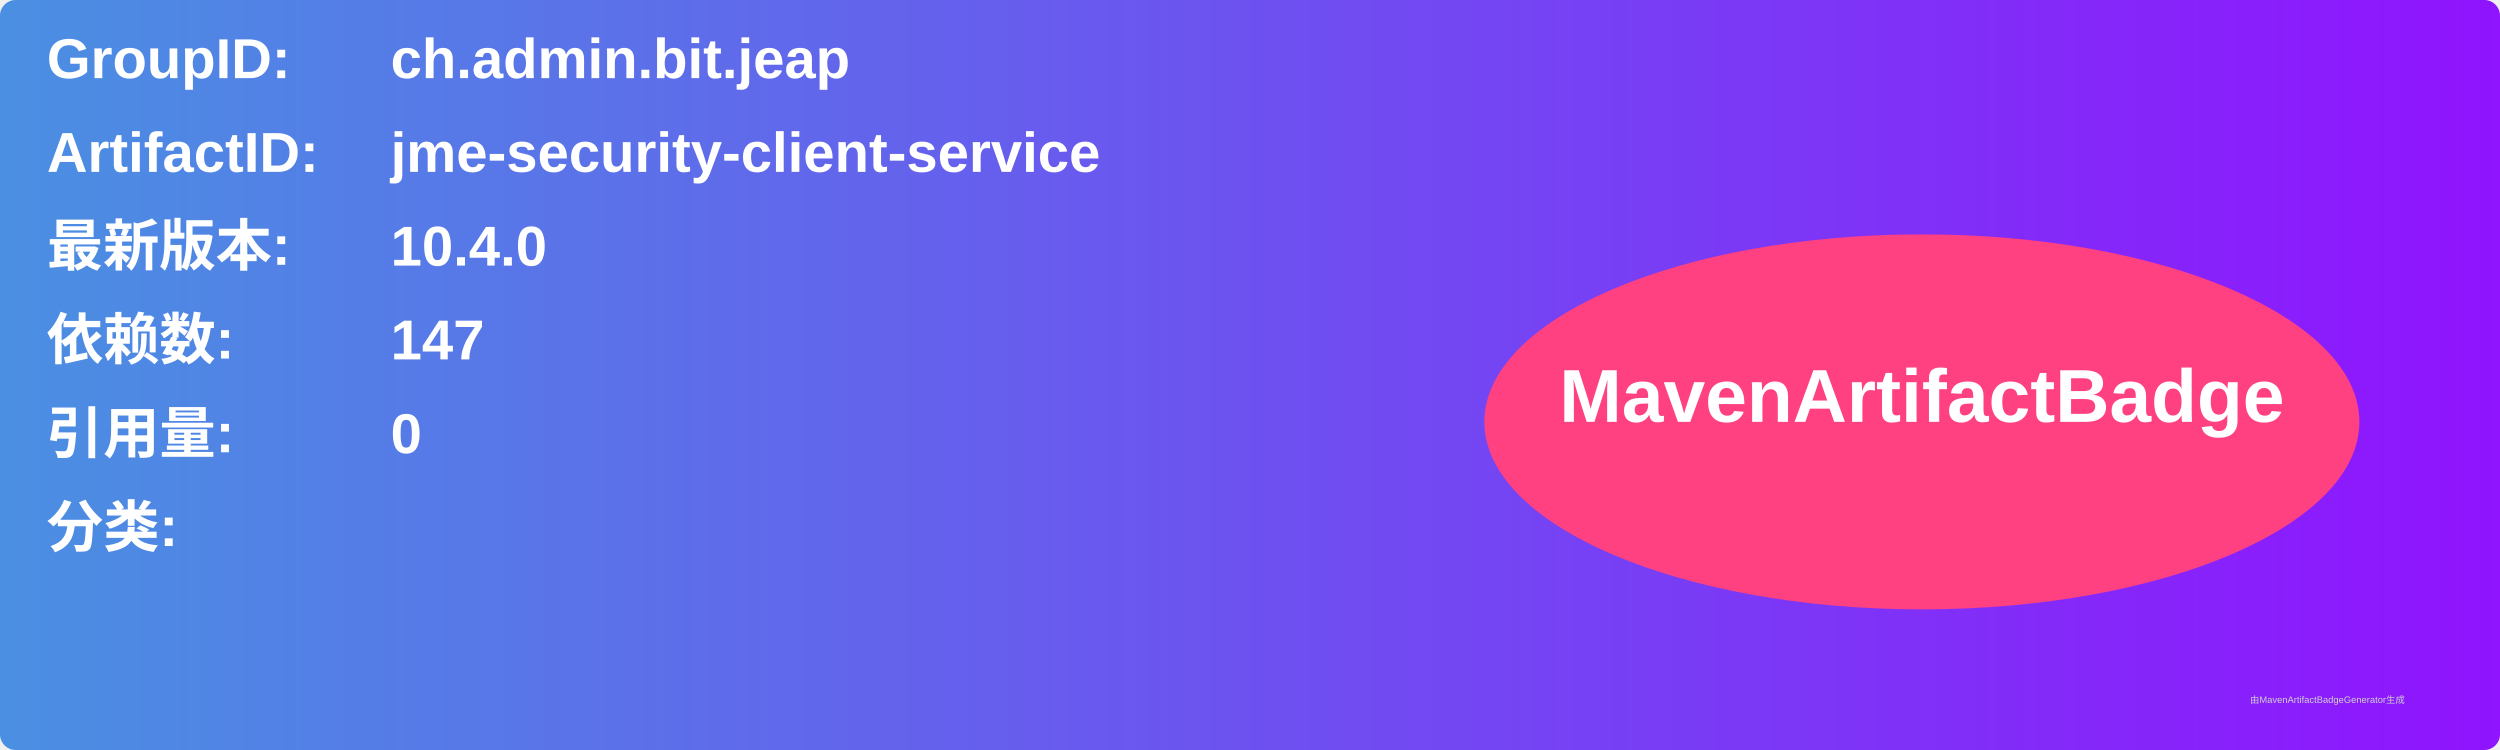
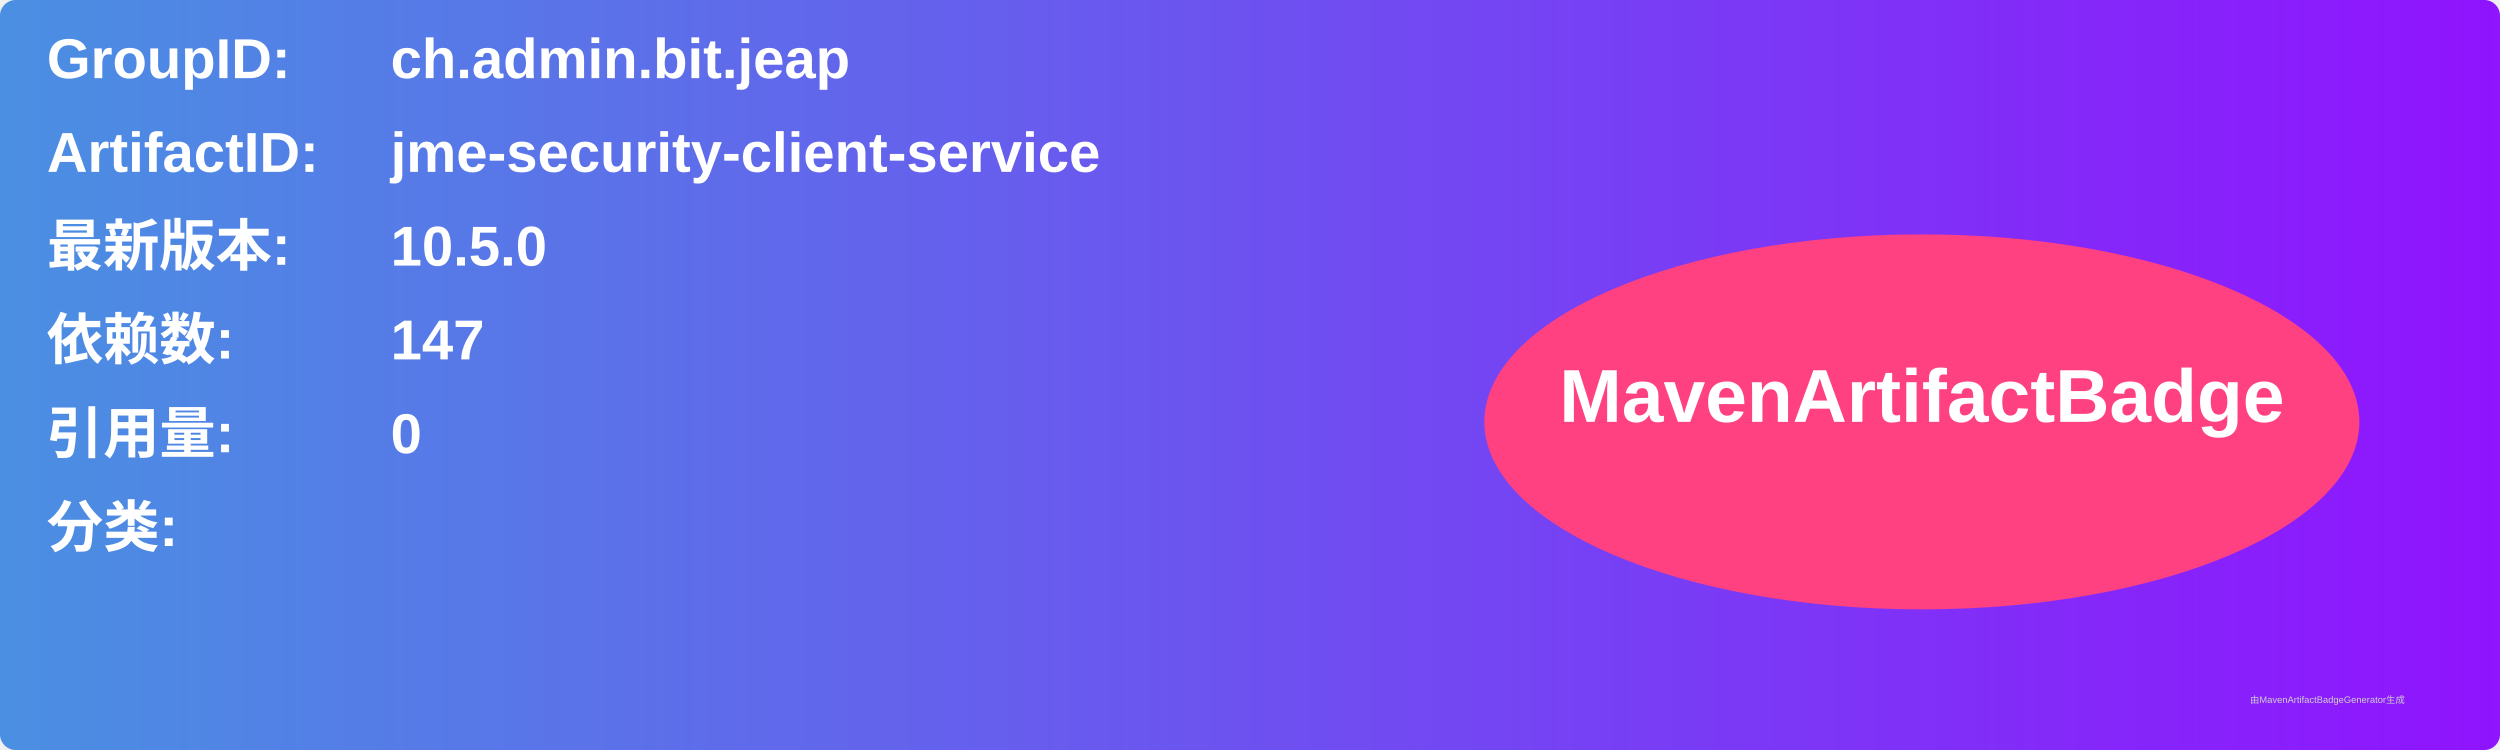
<svg xmlns="http://www.w3.org/2000/svg" width="800" height="240" viewBox="0 0 800 240">
  <linearGradient id="grad" x1="0%" y1="0%" x2="100%" y2="0%">
    <stop offset="0%" stop-color="#4a90e2" />
    <stop offset="100%" stop-color="#9013fe" />
  </linearGradient>
  <rect width="100%" height="100%" rx="5" ry="5" fill="url(#grad)" />
  <g transform="translate(15, 15)">
    <text x="0" y="10" font-family="Arial" font-size="18" fill="white" font-weight="bold" width="260">GroupID:</text>
    <text x="110" y="10" font-family="Arial" font-size="18" fill="white" font-weight="bold" width="460">ch.admin.bit.jeap</text>
    <text x="0" y="40" font-family="Arial" font-size="18" fill="white" font-weight="bold" width="260">ArtifactID:</text>
    <text x="110" y="40" font-family="Arial" font-size="18" fill="white" font-weight="bold" width="460">jme-security-client-service</text>
    <text x="0" y="70" font-family="Arial" font-size="18" fill="white" font-weight="bold">最新版本:</text>
    <text x="110" y="70" font-family="Arial" font-size="18" fill="white" font-weight="bold">
-       <tspan font-weight="bold">10.4.0</tspan>
+       <tspan font-weight="bold">10.5.0</tspan>
    </text>
    <text x="0" y="100" font-family="Arial" font-size="18" fill="white" font-weight="bold">依赖数: </text>
    <text x="110" y="100" font-family="Arial" font-size="18" fill="white">
      <tspan font-weight="bold">147</tspan>
    </text>
    <text x="0" y="130" font-family="Arial" font-size="18" fill="white" font-weight="bold">引用量: </text>
    <text x="110" y="130" font-family="Arial" font-size="18" fill="white">
      <tspan font-weight="bold">0</tspan>
    </text>
    <text x="0" y="160" font-family="Arial" font-size="18" fill="white" font-weight="bold">分类:</text>
    <text x="10" y="190" font-family="Arial" font-size="10" fill="white">
      <tspan font-weight="bold" />
    </text>
    <ellipse cx="600" cy="120" rx="140" ry="60" fill="#ff4081" />
    <text x="600" y="120" text-anchor="middle" font-family="Arial" font-size="24" fill="white" font-weight="bold">MavenArtifactBadge</text>
  </g>
  <text x="720" y="225" font-family="Arial" font-size="3" fill="#d0d0d0">由MavenArtifactBadgeGenerator生成</text>
</svg>
